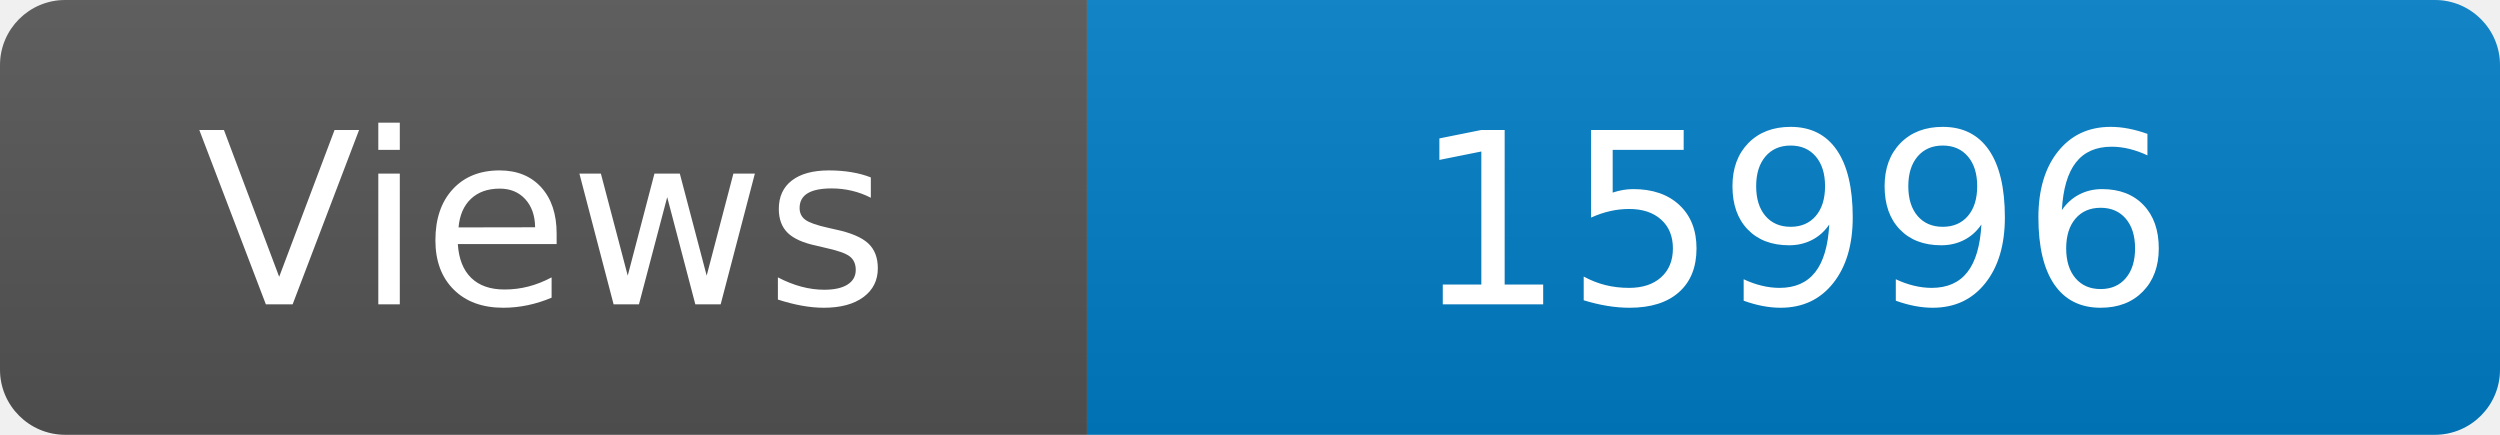
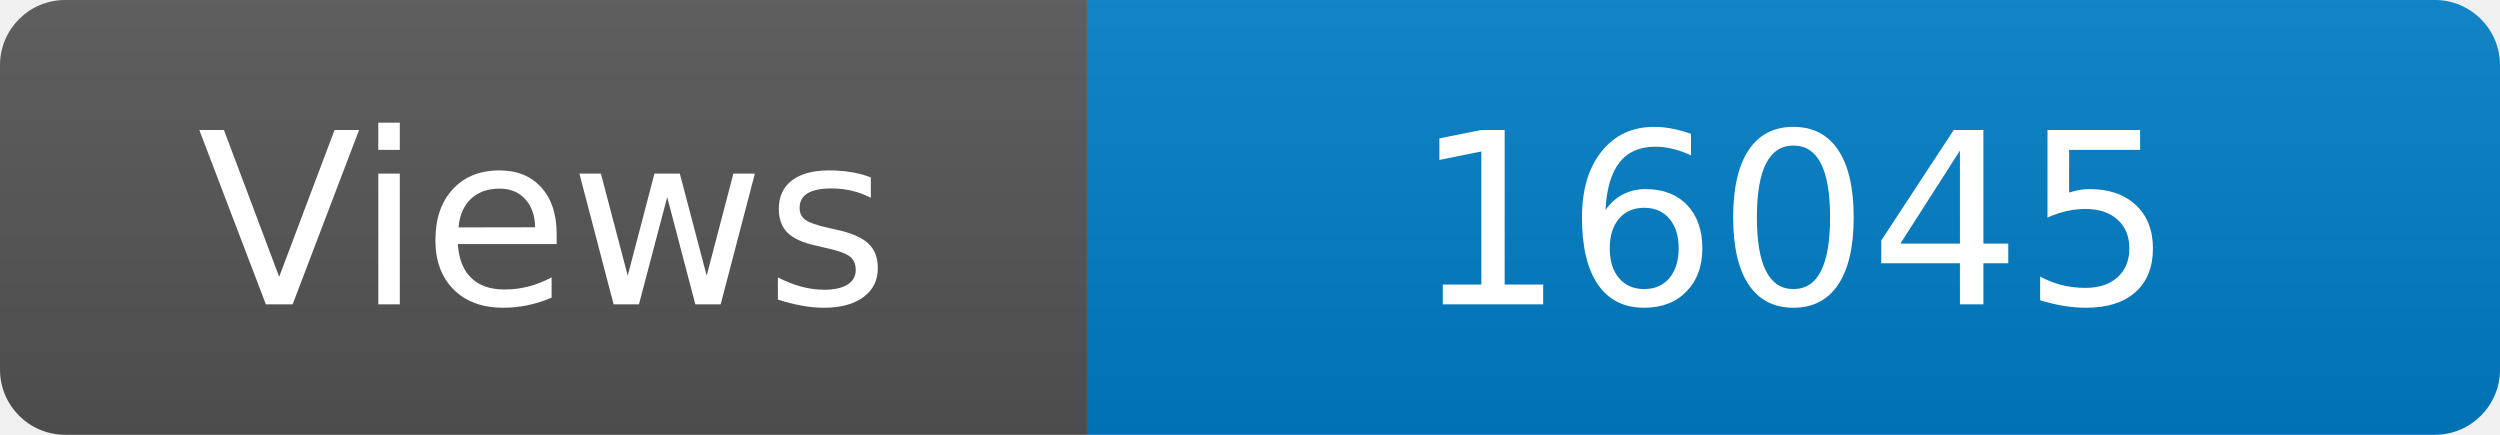
<svg xmlns="http://www.w3.org/2000/svg" width="115" height="20" role="img" aria-label="Maintained?: yes">
  <linearGradient id="s" x2="0" y2="100%">
    <stop offset="0" stop-color="#bbb" stop-opacity=".1" />
    <stop offset="1" stop-opacity=".1" />
  </linearGradient>
  <clipPath id="r">
    <rect width="115" height="20" rx="3" fill="#fff" />
  </clipPath>
  <g clip-path="url(#r)">
    <rect width="50" height="20" fill="#555" />
    <rect x="50" width="160" height="20" fill="#007ec6" />
    <rect width="115" height="20" fill="url(#s)" />
  </g>
  <g fill="#fff" text-anchor="middle" font-family="Verdana,Geneva,DejaVu Sans,sans-serif" font-size="110">
    <text x="250" y="140" transform="scale(.1)" fill="#fff">Views</text>
-     <text x="825" y="140" transform="scale(.1)" fill="#fff">15996</text>
+     <text x="825" y="140" transform="scale(.1)" fill="#fff">16045</text>
  </g>
</svg>
